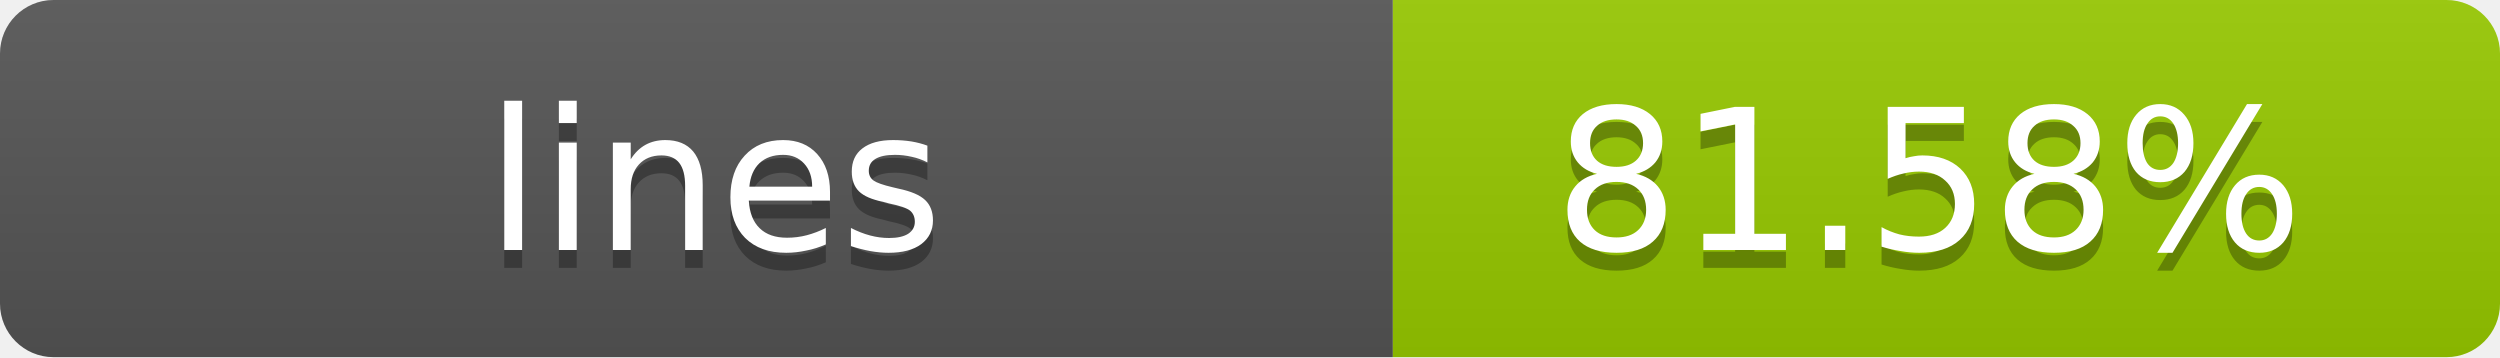
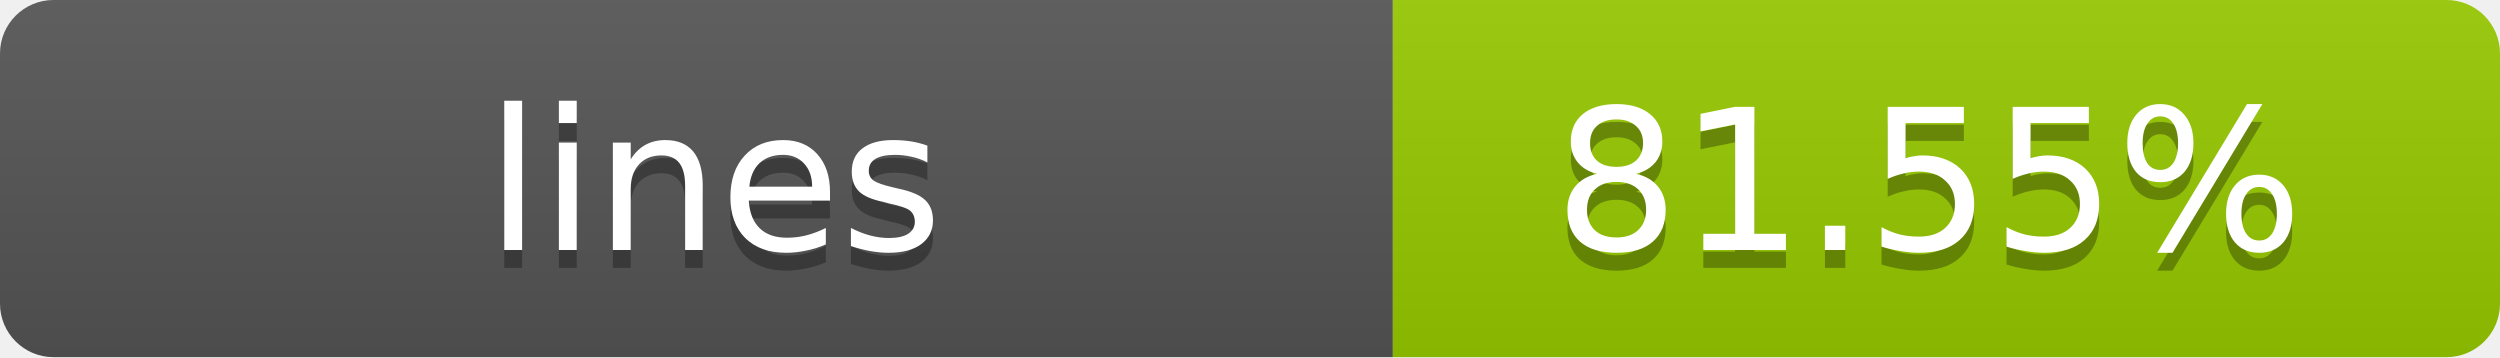
- <svg xmlns="http://www.w3.org/2000/svg" width="140" height="20" role="img" aria-label="lines: 81.58%">
+ <svg xmlns="http://www.w3.org/2000/svg" width="140" height="20" role="img" aria-label="lines: 81.55%">
  <linearGradient id="s" x2="0" y2="100%">
    <stop offset="0" stop-color="#bbb" stop-opacity=".1" />
    <stop offset="1" stop-opacity=".1" />
  </linearGradient>
  <clipPath id="r">
    <rect width="140" height="20" rx="3" fill="#fff" />
  </clipPath>
  <g clip-path="url(#r)">
    <rect width="78" height="20" fill="#555" />
    <rect x="78" width="62" height="20" fill="#97CA00" />
    <rect width="140" height="20" fill="url(#s)" />
  </g>
  <g fill="#fff" text-anchor="middle" font-family="Verdana,Geneva,DejaVu Sans,sans-serif" text-rendering="geometricPrecision" font-size="11">
    <text x="40" y="15" fill="#010101" fill-opacity=".3">lines</text>
    <text x="40" y="14">lines</text>
-     <text x="108" y="15" fill="#010101" fill-opacity=".3">81.58%</text>
-     <text x="108" y="14">81.58%</text>
+     <text x="108" y="15" fill="#010101" fill-opacity=".3">81.55%</text>
+     <text x="108" y="14">81.55%</text>
  </g>
</svg>
